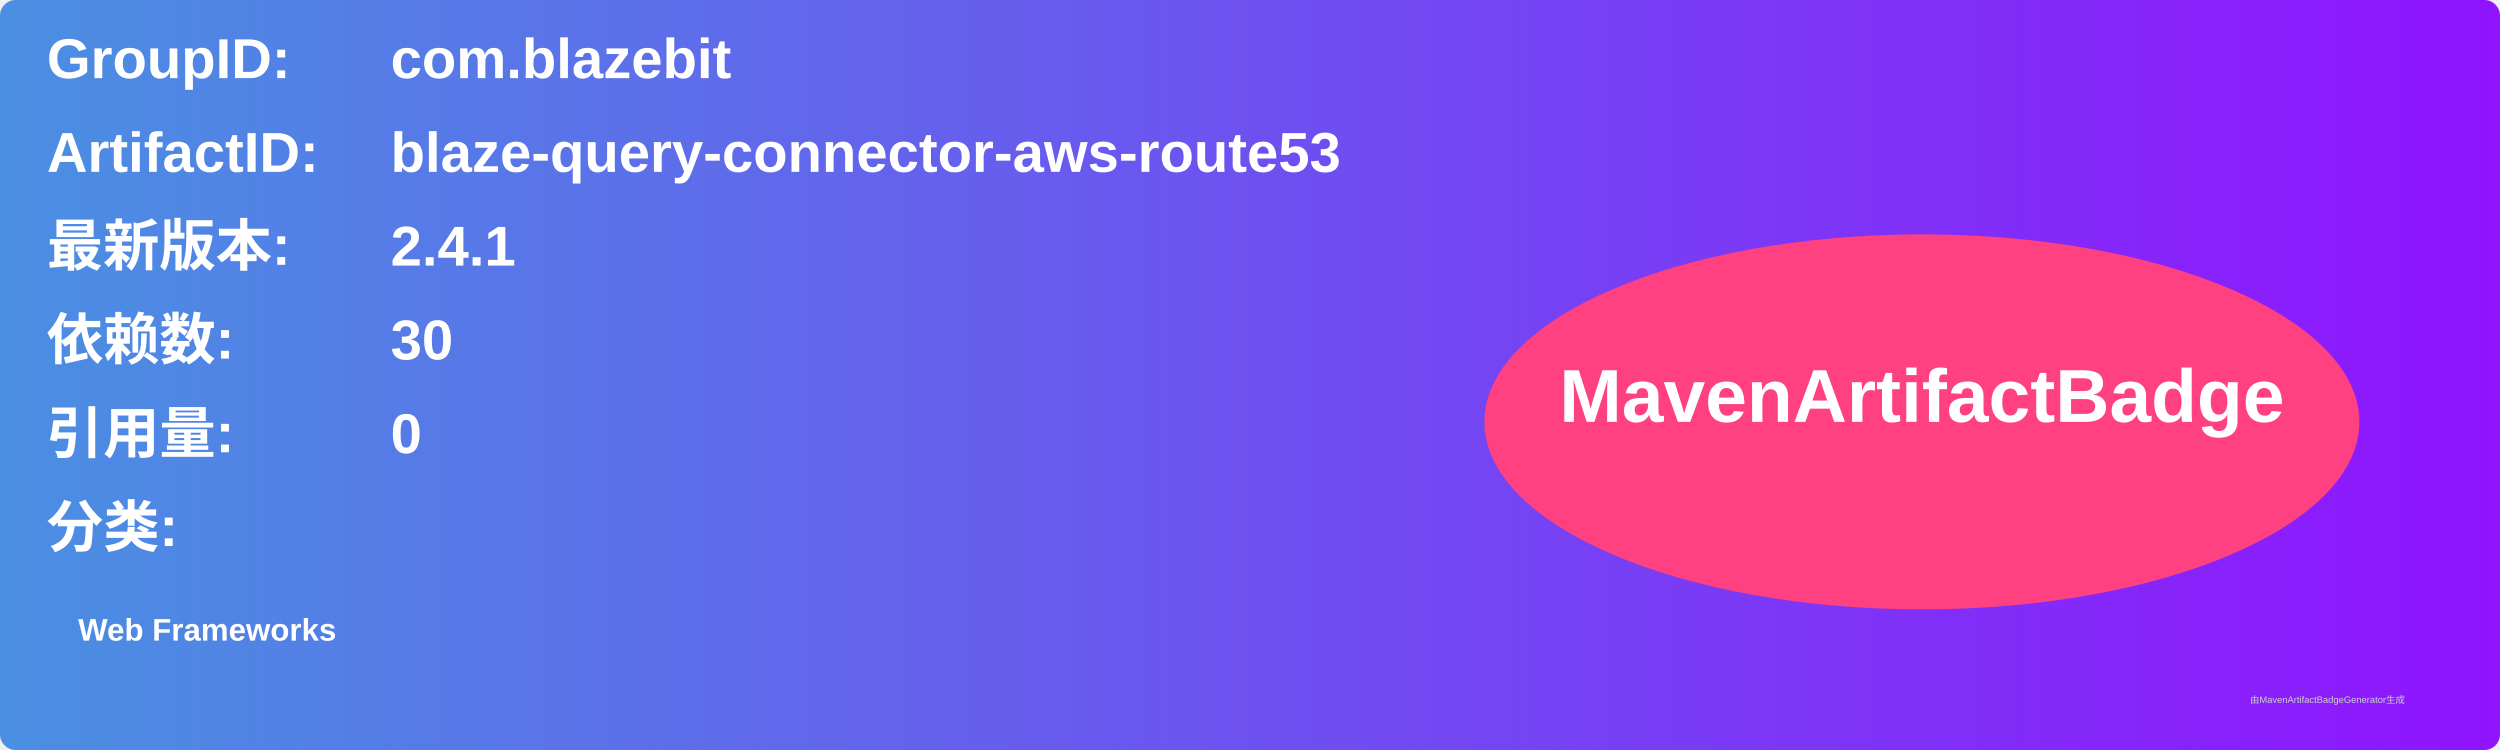
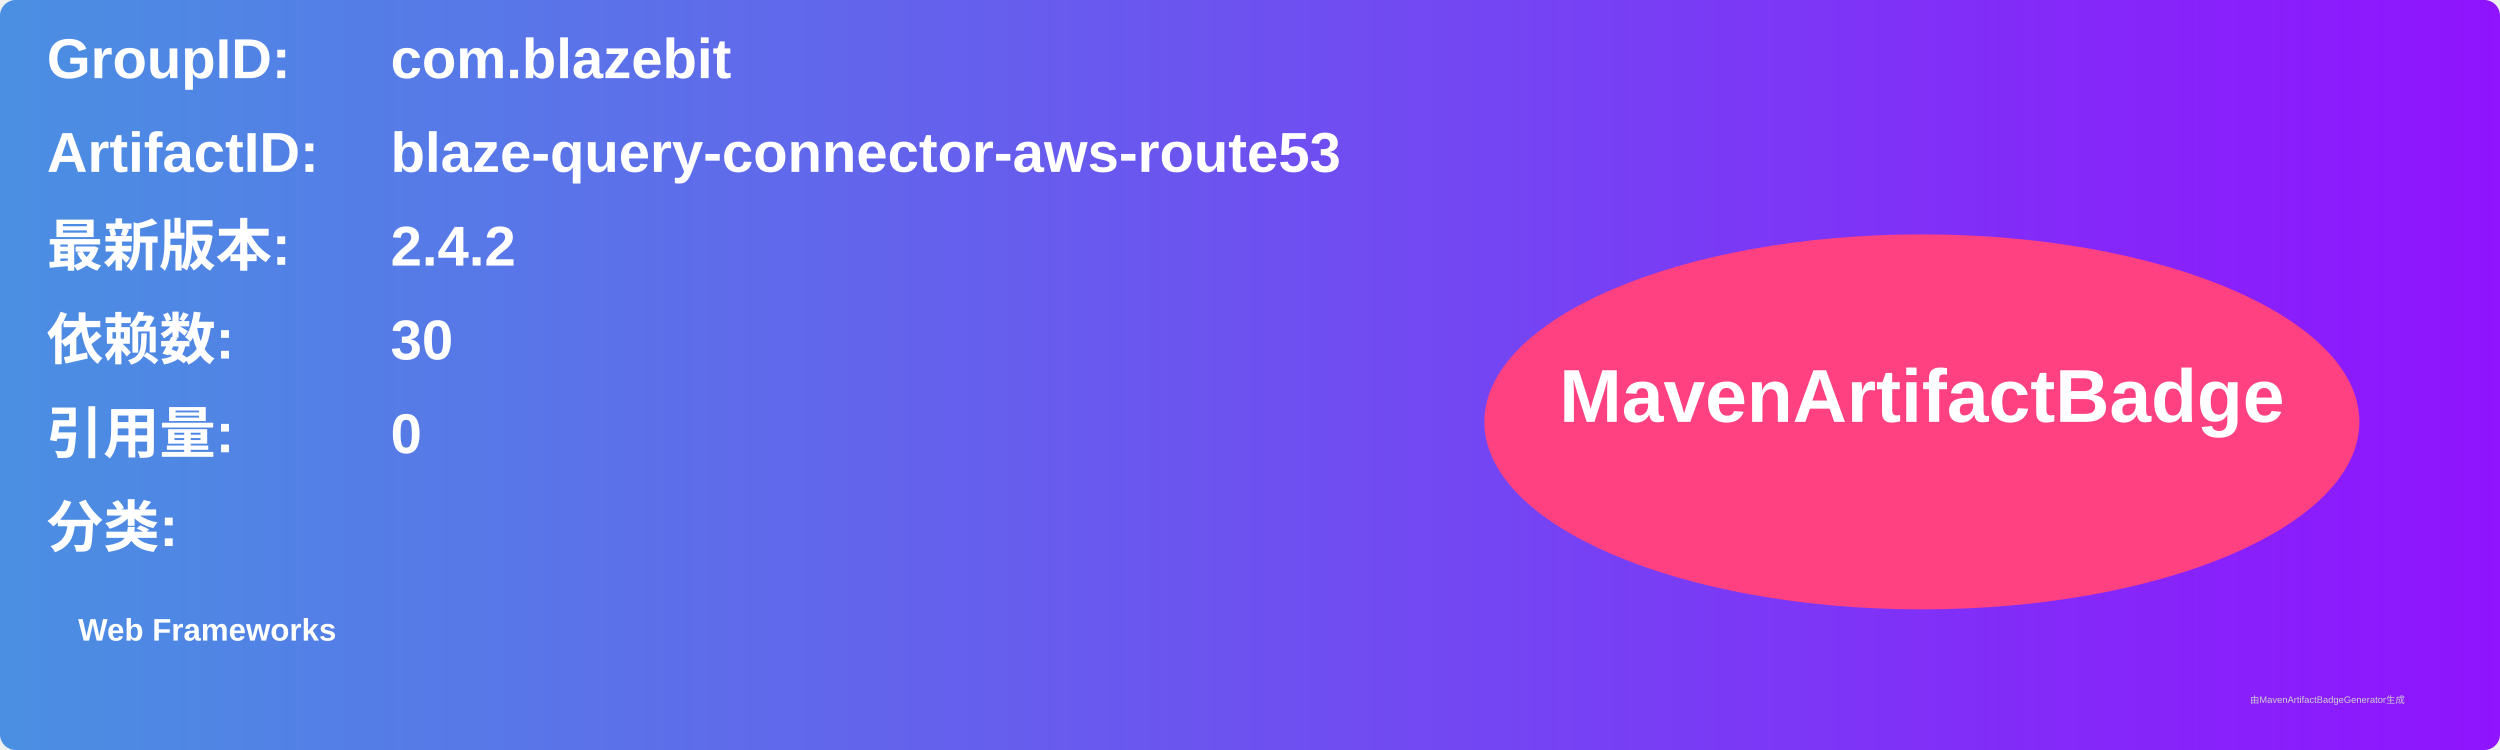
<svg xmlns="http://www.w3.org/2000/svg" width="800" height="240" viewBox="0 0 800 240">
  <linearGradient id="grad" x1="0%" y1="0%" x2="100%" y2="0%">
    <stop offset="0%" stop-color="#4a90e2" />
    <stop offset="100%" stop-color="#9013fe" />
  </linearGradient>
  <rect width="100%" height="100%" rx="5" ry="5" fill="url(#grad)" />
  <g transform="translate(15, 15)">
    <text x="0" y="10" font-family="Arial" font-size="18" fill="white" font-weight="bold" width="260">GroupID:</text>
    <text x="110" y="10" font-family="Arial" font-size="18" fill="white" font-weight="bold" width="460">com.blazebit</text>
    <text x="0" y="40" font-family="Arial" font-size="18" fill="white" font-weight="bold" width="260">ArtifactID:</text>
    <text x="110" y="40" font-family="Arial" font-size="18" fill="white" font-weight="bold" width="460">blaze-query-connector-aws-route53</text>
    <text x="0" y="70" font-family="Arial" font-size="18" fill="white" font-weight="bold">最新版本:</text>
    <text x="110" y="70" font-family="Arial" font-size="18" fill="white" font-weight="bold">
-       <tspan font-weight="bold">2.4.1</tspan>
+       <tspan font-weight="bold">2.4.2</tspan>
    </text>
    <text x="0" y="100" font-family="Arial" font-size="18" fill="white" font-weight="bold">依赖数: </text>
    <text x="110" y="100" font-family="Arial" font-size="18" fill="white">
      <tspan font-weight="bold">30</tspan>
    </text>
    <text x="0" y="130" font-family="Arial" font-size="18" fill="white" font-weight="bold">引用量: </text>
    <text x="110" y="130" font-family="Arial" font-size="18" fill="white">
      <tspan font-weight="bold">0</tspan>
    </text>
    <text x="0" y="160" font-family="Arial" font-size="18" fill="white" font-weight="bold">分类:</text>
    <text x="10" y="190" font-family="Arial" font-size="10" fill="white">
      <tspan font-weight="bold">Web Frameworks</tspan>
    </text>
    <ellipse cx="600" cy="120" rx="140" ry="60" fill="#ff4081" />
    <text x="600" y="120" text-anchor="middle" font-family="Arial" font-size="24" fill="white" font-weight="bold">MavenArtifactBadge</text>
  </g>
  <text x="720" y="225" font-family="Arial" font-size="3" fill="#d0d0d0">由MavenArtifactBadgeGenerator生成</text>
</svg>
